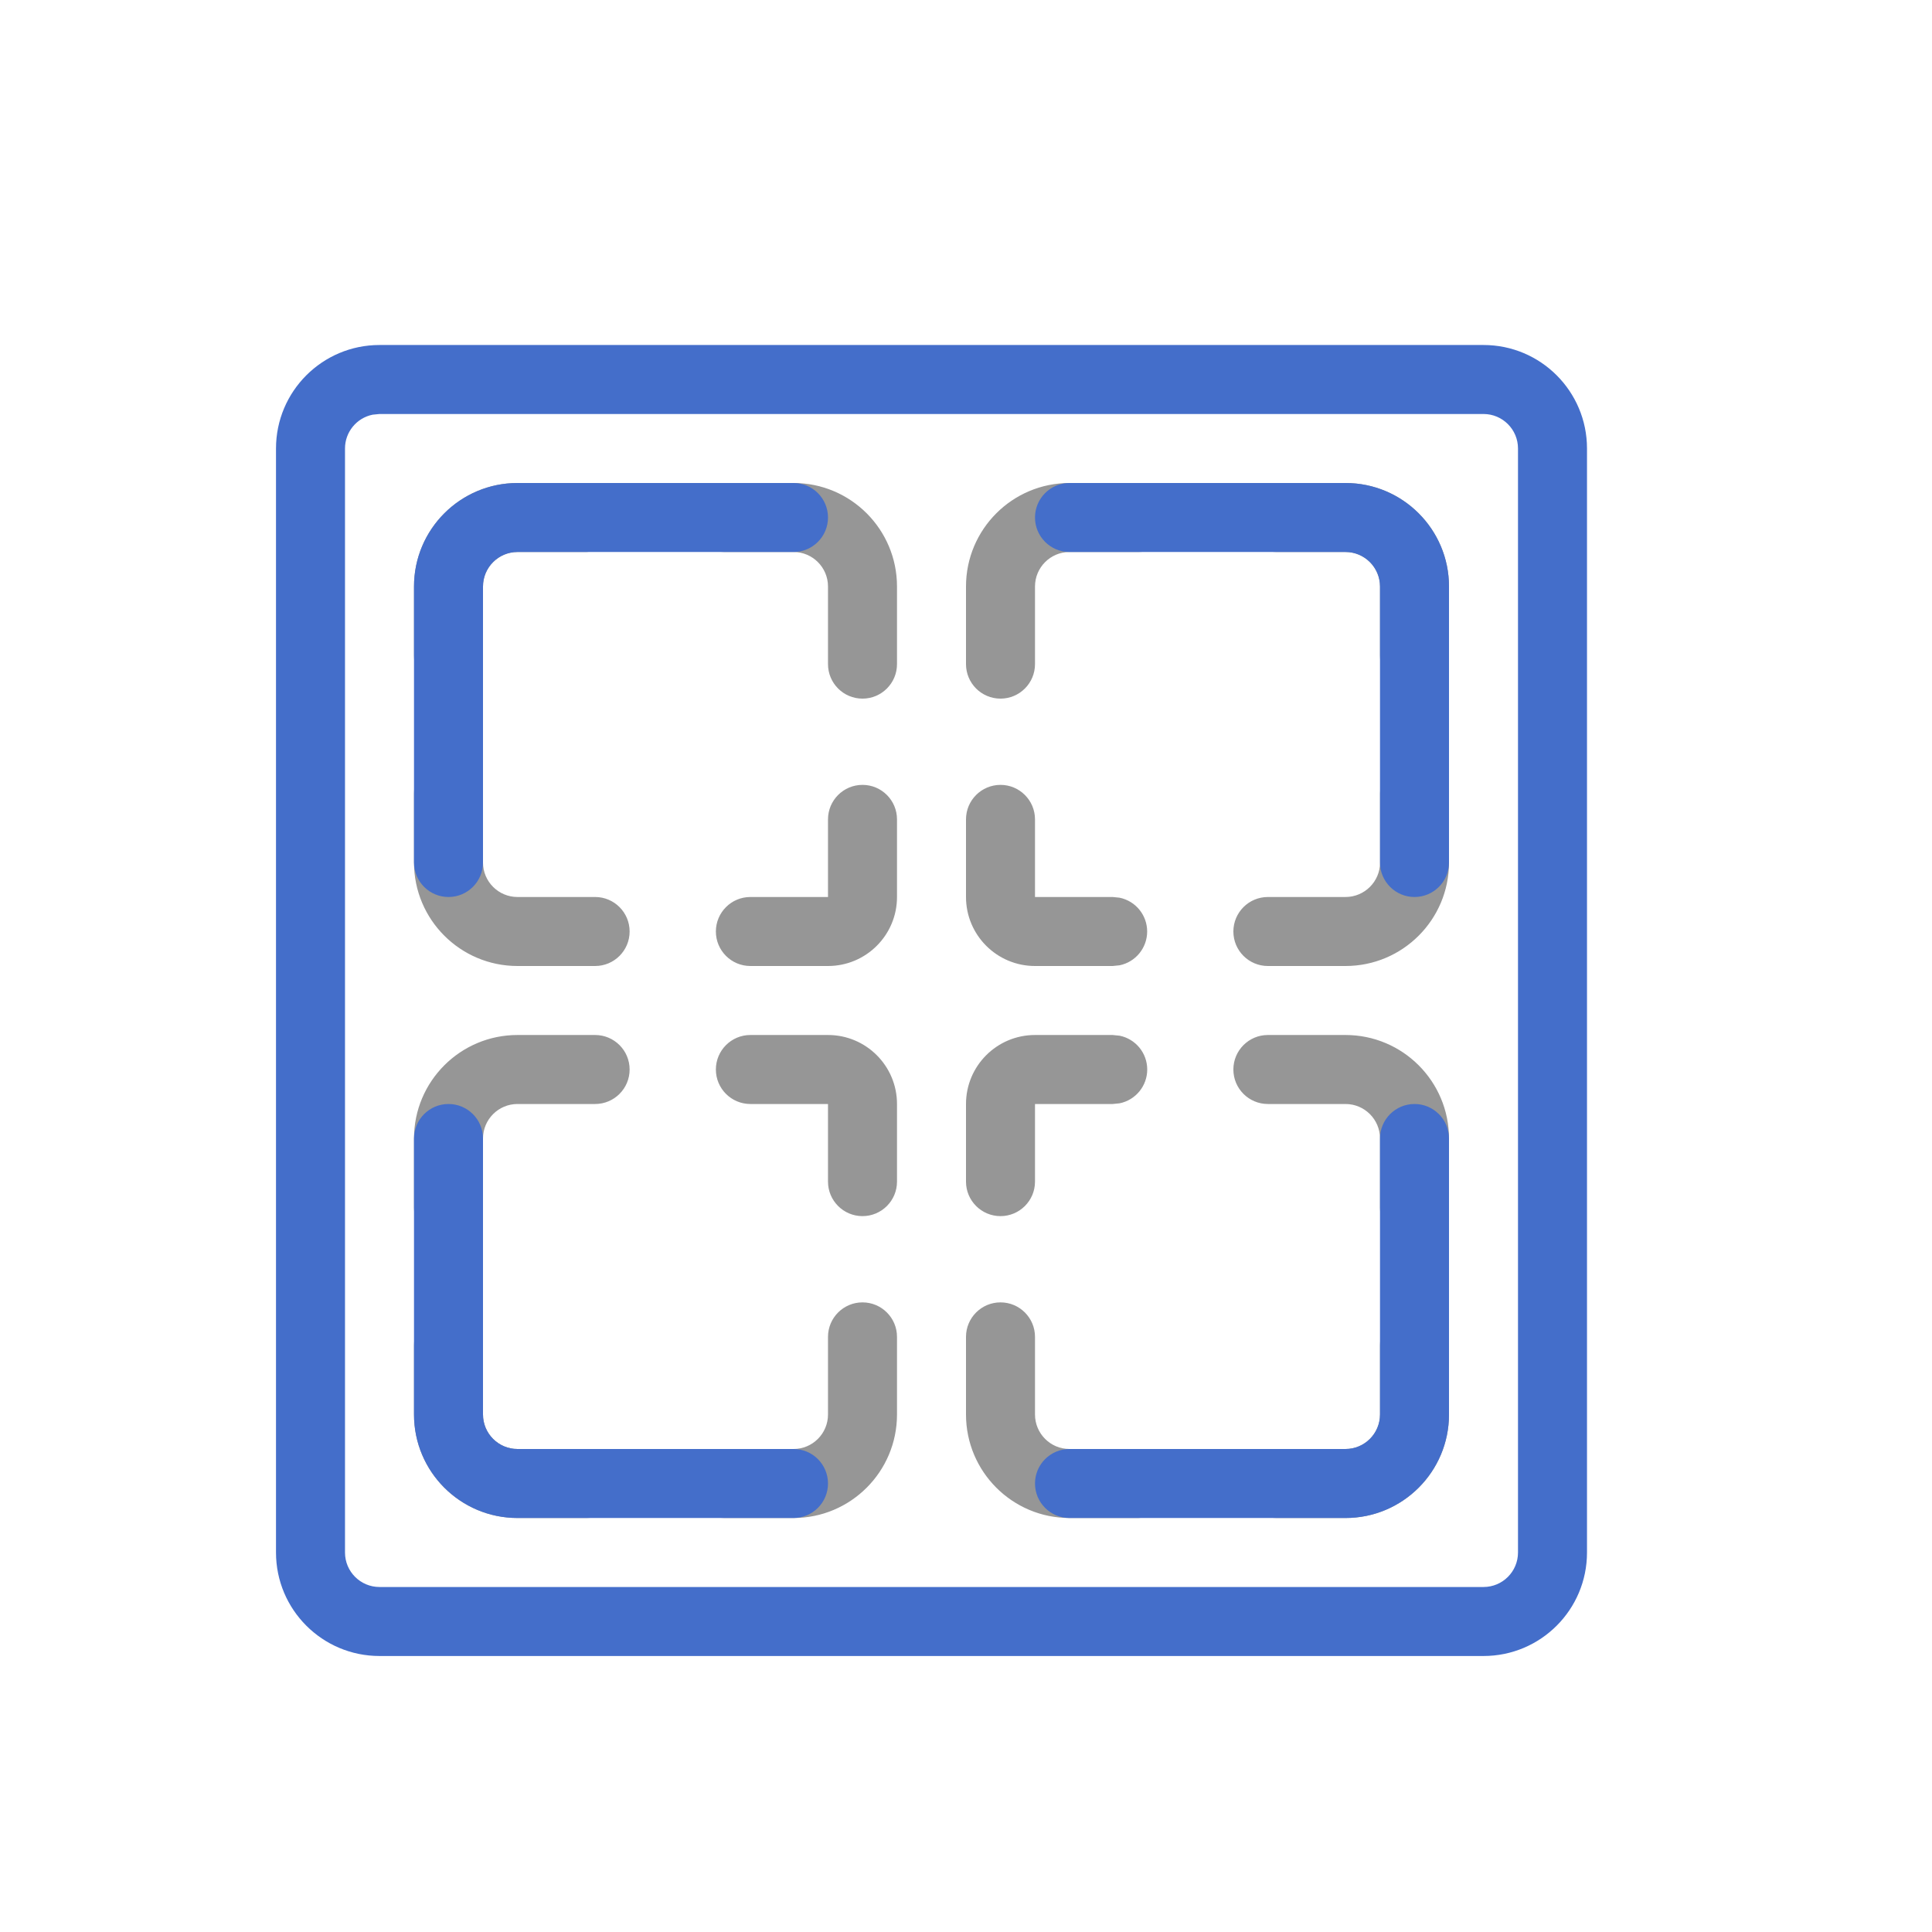
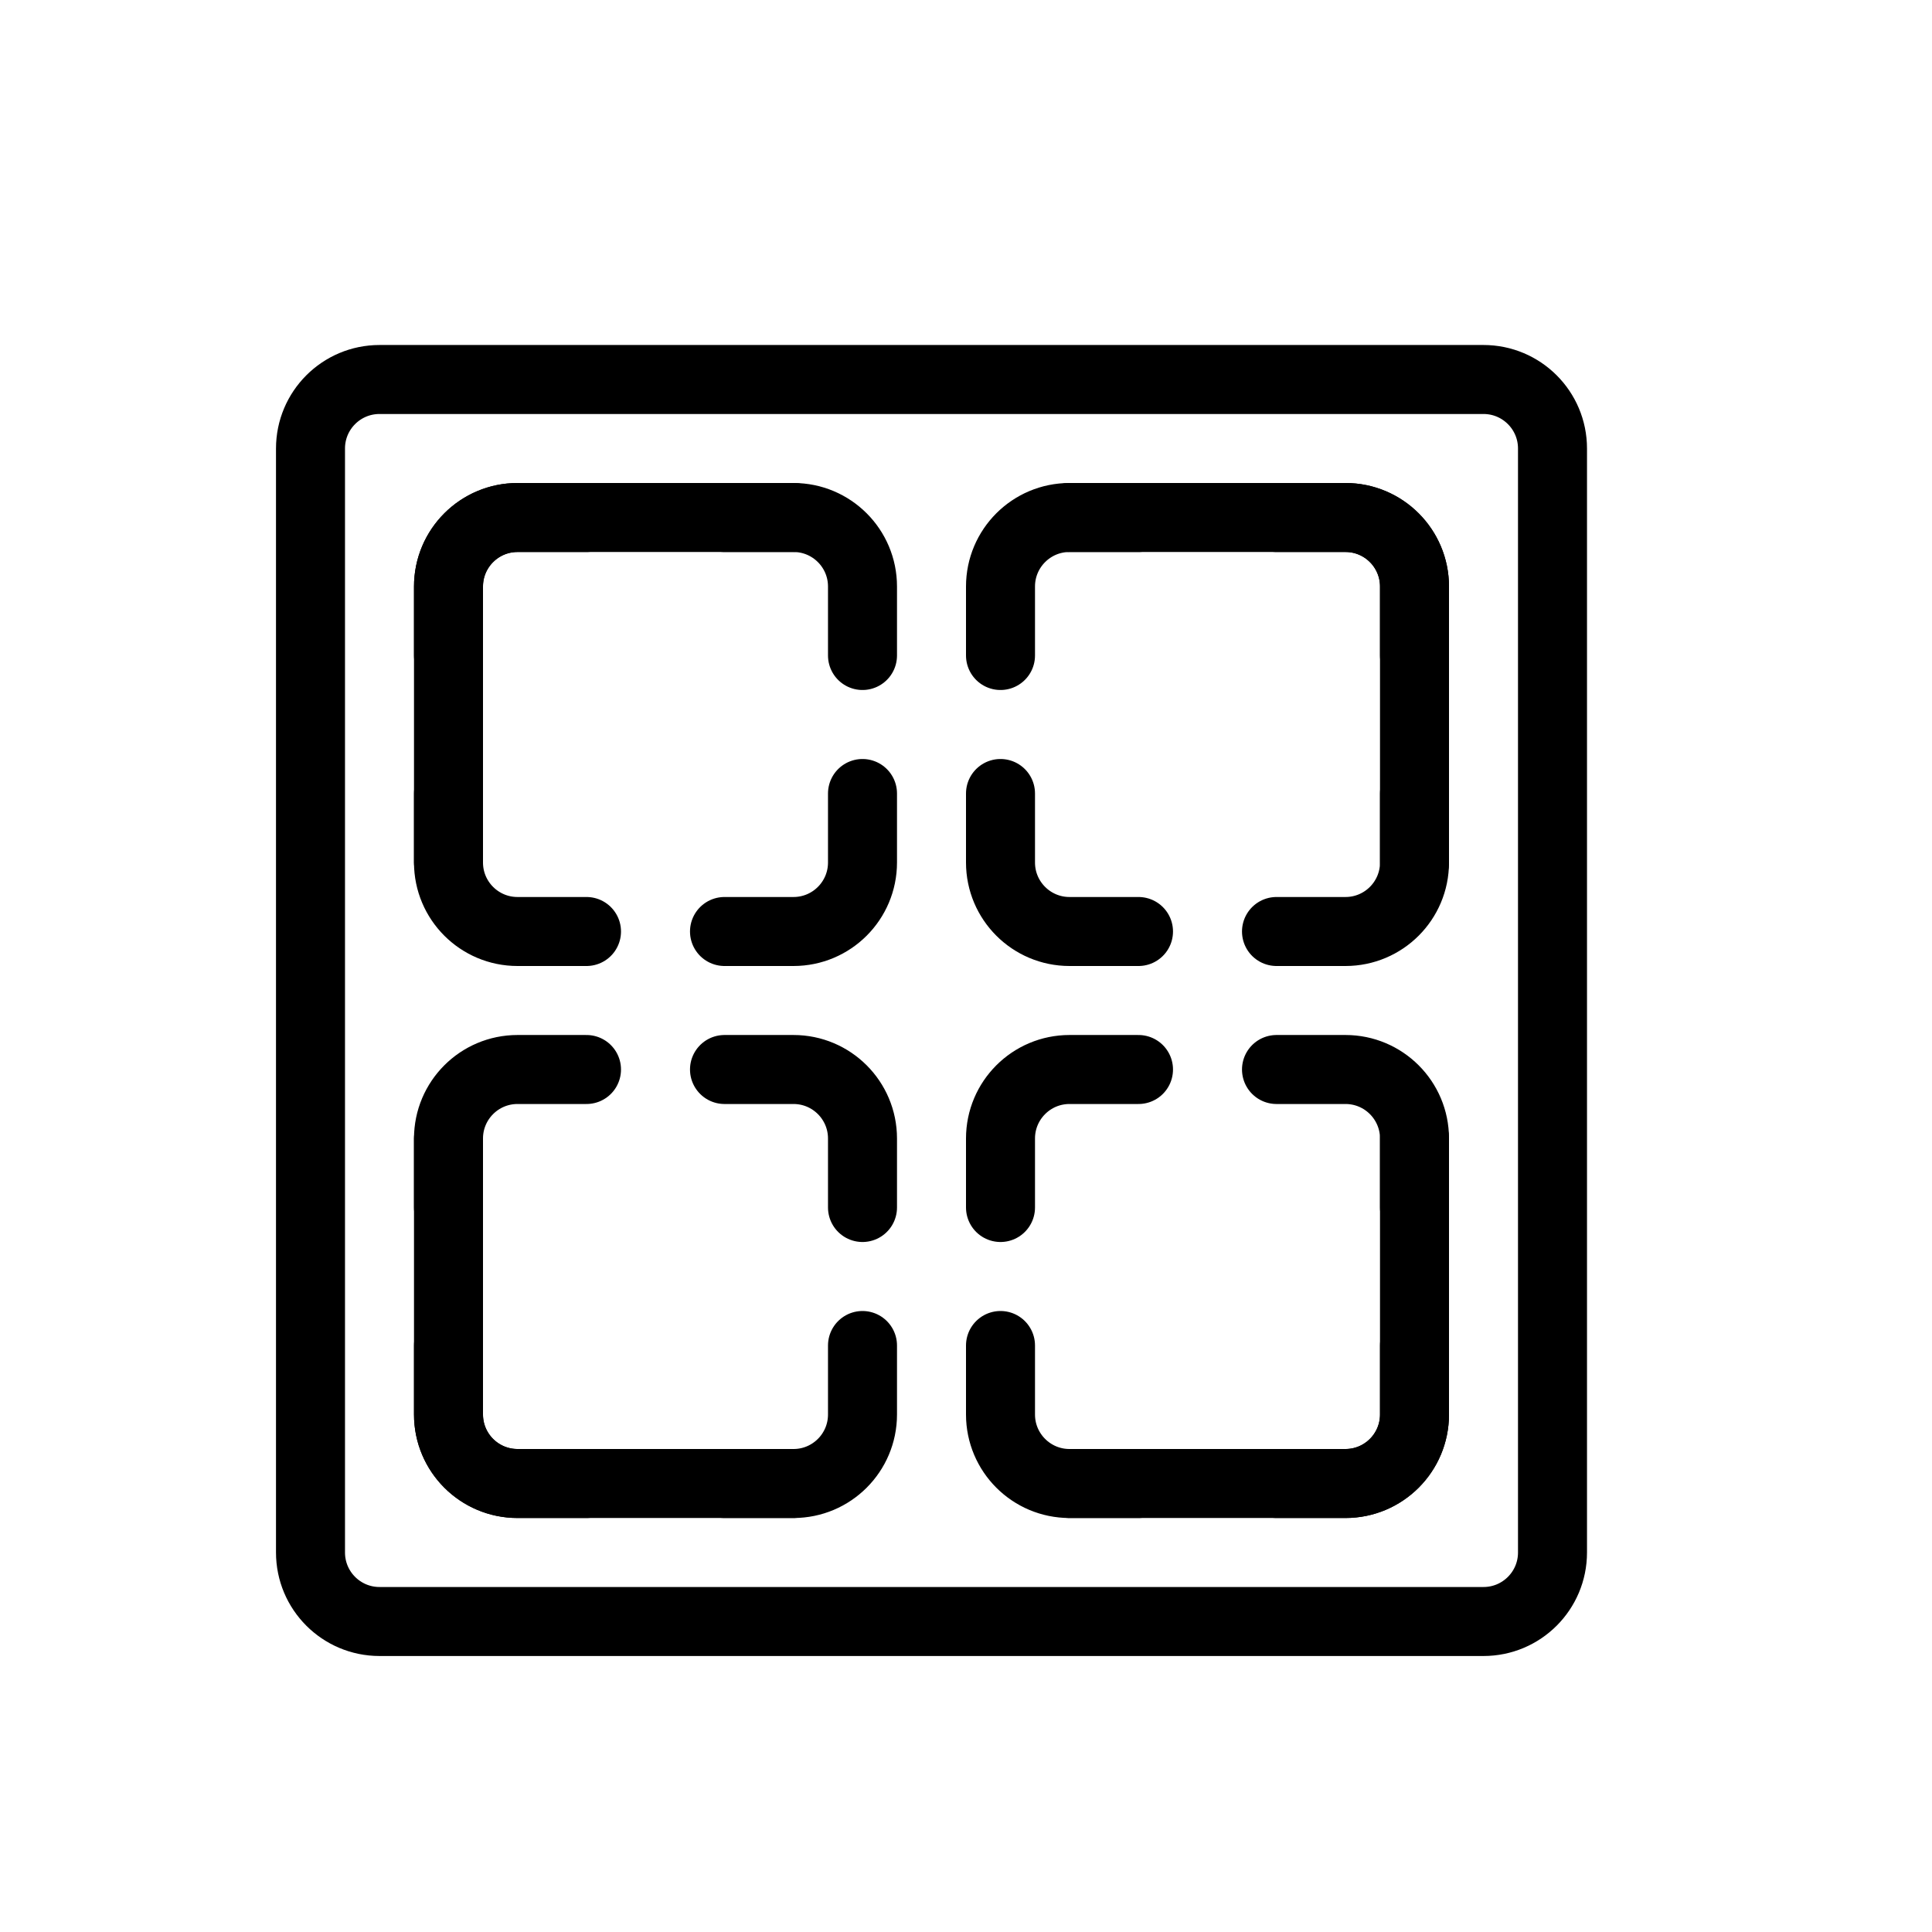
- <svg xmlns="http://www.w3.org/2000/svg" width="28" height="28" fill="none" viewBox="0 0 28 28">
-   <path fill="#969696" d="M6.5 19a.5.5 0 0 1 .5.5v1a.5.5 0 0 0 .5.5h1a.5.5 0 0 1 0 1h-1A1.5 1.5 0 0 1 6 20.5v-1a.5.5 0 0 1 .5-.5Zm6-.125a.5.5 0 0 1 .5.5V20.5a1.5 1.5 0 0 1-1.5 1.5h-1a.5.5 0 0 1 0-1h1a.5.5 0 0 0 .5-.5v-1.125a.5.5 0 0 1 .5-.5Zm2 0a.5.5 0 0 1 .5.5V20.5a.5.5 0 0 0 .5.5h1l.1.01a.5.5 0 0 1 0 .98l-.1.01h-1a1.5 1.5 0 0 1-1.5-1.5v-1.125a.5.5 0 0 1 .5-.5Zm6 .125a.5.5 0 0 1 .5.5v1a1.5 1.5 0 0 1-1.5 1.5h-1a.5.5 0 0 1 0-1h1a.5.5 0 0 0 .5-.5v-1a.5.5 0 0 1 .5-.5ZM8.625 15a.5.5 0 0 1 0 1H7.5a.5.5 0 0 0-.5.5v1a.5.5 0 0 1-1 0v-1A1.5 1.5 0 0 1 7.5 15h1.125ZM19.5 15a1.5 1.5 0 0 1 1.5 1.5v1a.5.5 0 0 1-1 0v-1a.5.5 0 0 0-.5-.5h-1.125a.5.5 0 0 1 0-1H19.5ZM12 15a1 1 0 0 1 1 1v1.125a.5.5 0 0 1-1 0V16h-1.125a.5.5 0 0 1 0-1H12Zm4.226.01a.5.5 0 0 1 0 .98l-.1.01H15v1.125a.5.5 0 0 1-1 0V16a1 1 0 0 1 1-1h1.125l.1.01ZM6.5 11a.5.5 0 0 1 .5.5v1a.5.5 0 0 0 .5.5h1.125a.5.5 0 0 1 0 1H7.5A1.5 1.5 0 0 1 6 12.5v-1a.5.5 0 0 1 .5-.5Zm6 .375a.5.5 0 0 1 .5.5V13a1 1 0 0 1-1 1h-1.125a.5.5 0 0 1 0-1H12v-1.125a.5.5 0 0 1 .5-.5Zm2 0a.5.5 0 0 1 .5.5V13h1.125l.1.01a.5.5 0 0 1 0 .98l-.1.01H15a1 1 0 0 1-1-1v-1.125a.5.5 0 0 1 .5-.5Zm6-.375a.5.5 0 0 1 .5.5v1a1.5 1.5 0 0 1-1.5 1.5h-1.125a.5.5 0 0 1 0-1H19.5a.501.501 0 0 0 .501-.5v-1a.5.5 0 0 1 .5-.5Zm-9-4A1.5 1.5 0 0 1 13 8.5v1.125a.5.5 0 0 1-1 0V8.5a.5.5 0 0 0-.5-.5h-1a.5.5 0 0 1 0-1h1Zm5 0a.5.5 0 0 1 0 1h-1a.5.5 0 0 0-.5.5v1.125a.5.5 0 0 1-1 0V8.5A1.5 1.5 0 0 1 15.5 7h1Zm-7.9.01a.5.5 0 0 1 0 .98L8.5 8h-1a.5.5 0 0 0-.5.5v1a.5.5 0 0 1-1 0v-1A1.5 1.5 0 0 1 7.5 7h1l.1.01ZM19.5 7A1.5 1.5 0 0 1 21 8.5v1a.5.5 0 0 1-1 0v-1a.5.5 0 0 0-.5-.5h-1a.5.5 0 0 1 0-1h1Z" />
-   <path fill="#446ECA" d="M21.5 5A1.5 1.5 0 0 1 23 6.5v16a1.5 1.5 0 0 1-1.5 1.5h-16A1.5 1.5 0 0 1 4 22.5v-16A1.5 1.5 0 0 1 5.5 5h16ZM5.4 6.01a.5.5 0 0 0-.4.49v16a.5.5 0 0 0 .5.5h16a.5.5 0 0 0 .5-.5v-16a.5.5 0 0 0-.5-.5h-16l-.1.01ZM6.5 16a.5.5 0 0 1 .5.5v4a.5.5 0 0 0 .5.5h4a.5.5 0 0 1 0 1h-4A1.5 1.5 0 0 1 6 20.5v-4a.5.5 0 0 1 .5-.5Zm14 0a.5.5 0 0 1 .5.5v4a1.5 1.5 0 0 1-1.5 1.5h-4a.5.5 0 0 1 0-1h4a.5.5 0 0 0 .5-.5v-4a.5.5 0 0 1 .5-.5Zm-9-9a.5.5 0 0 1 0 1h-4a.5.5 0 0 0-.5.5v4a.5.5 0 0 1-1 0v-4A1.5 1.5 0 0 1 7.5 7h4Zm8 0A1.5 1.5 0 0 1 21 8.5v4a.5.5 0 0 1-1 0v-4a.5.5 0 0 0-.5-.5h-4a.5.5 0 0 1 0-1h4Z" />
+ <svg xmlns="http://www.w3.org/2000/svg" width="28" height="28" viewBox="0 0 28 28" stroke="currentColor" stroke-linecap="round" stroke-linejoin="round" fill="none">
+   <path d="M8.5 7.5h-1a1 1 0 0 0-1 1v1m4-2h1a1 1 0 0 1 1 1v1m-6 2v1a1 1 0 0 0 1 1h1m4-2v1a1 1 0 0 1-1 1h-1m6-6h-1a1 1 0 0 0-1 1v1m4-2h1a1 1 0 0 1 1 1v1m-6 2v1a1 1 0 0 0 1 1h1m4-2v1a1 1 0 0 1-1 1h-1m-10 2h-1a1 1 0 0 0-1 1v1m4-2h1a1 1 0 0 1 1 1v1m-6 2v1a1 1 0 0 0 1 1h1m4-2v1a1 1 0 0 1-1 1h-1m6-6h-1a1 1 0 0 0-1 1v1m4-2h1a1 1 0 0 1 1 1v1m-6 2v1a1 1 0 0 0 1 1h1m4-2v1a1 1 0 0 1-1 1h-1" class="icon-gray-secondary" />
+   <path d="M11.5 7.5h-4a1 1 0 0 0-1 1v4m14 0v-4a1 1 0 0 0-1-1h-4m5 9v4a1 1 0 0 1-1 1h-4m-4 0h-4a1 1 0 0 1-1-1v-4m-1 7h16a1 1 0 0 0 1-1v-16a1 1 0 0 0-1-1h-16a1 1 0 0 0-1 1v16a1 1 0 0 0 1 1Z" class="icon-blue-primary" />
</svg>
